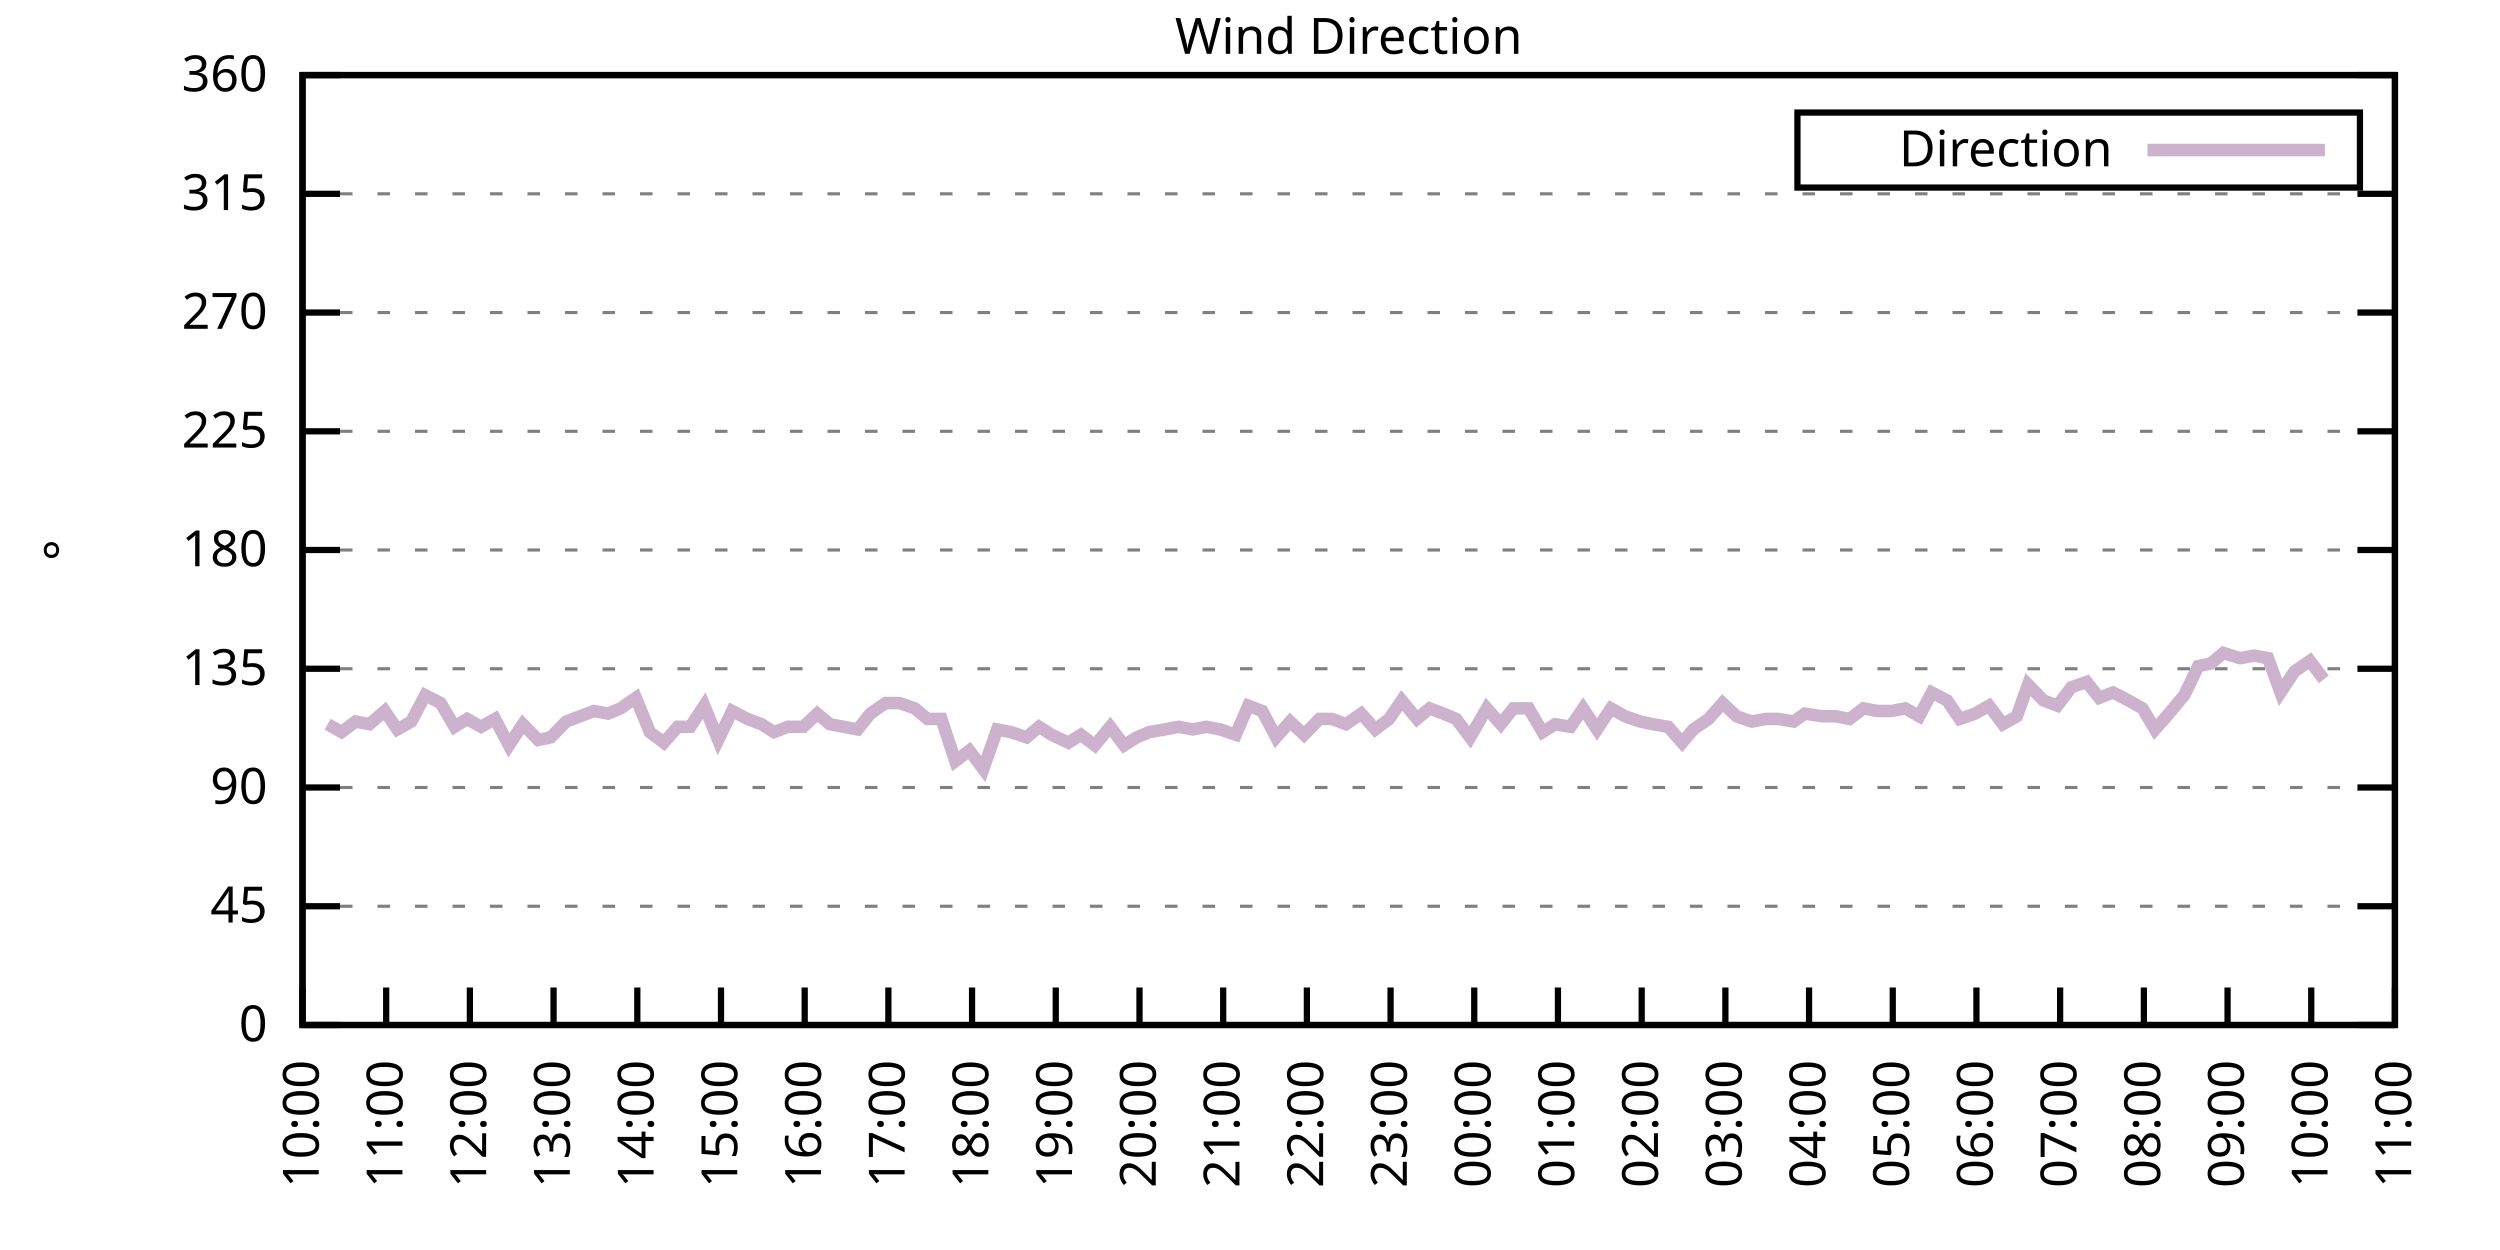
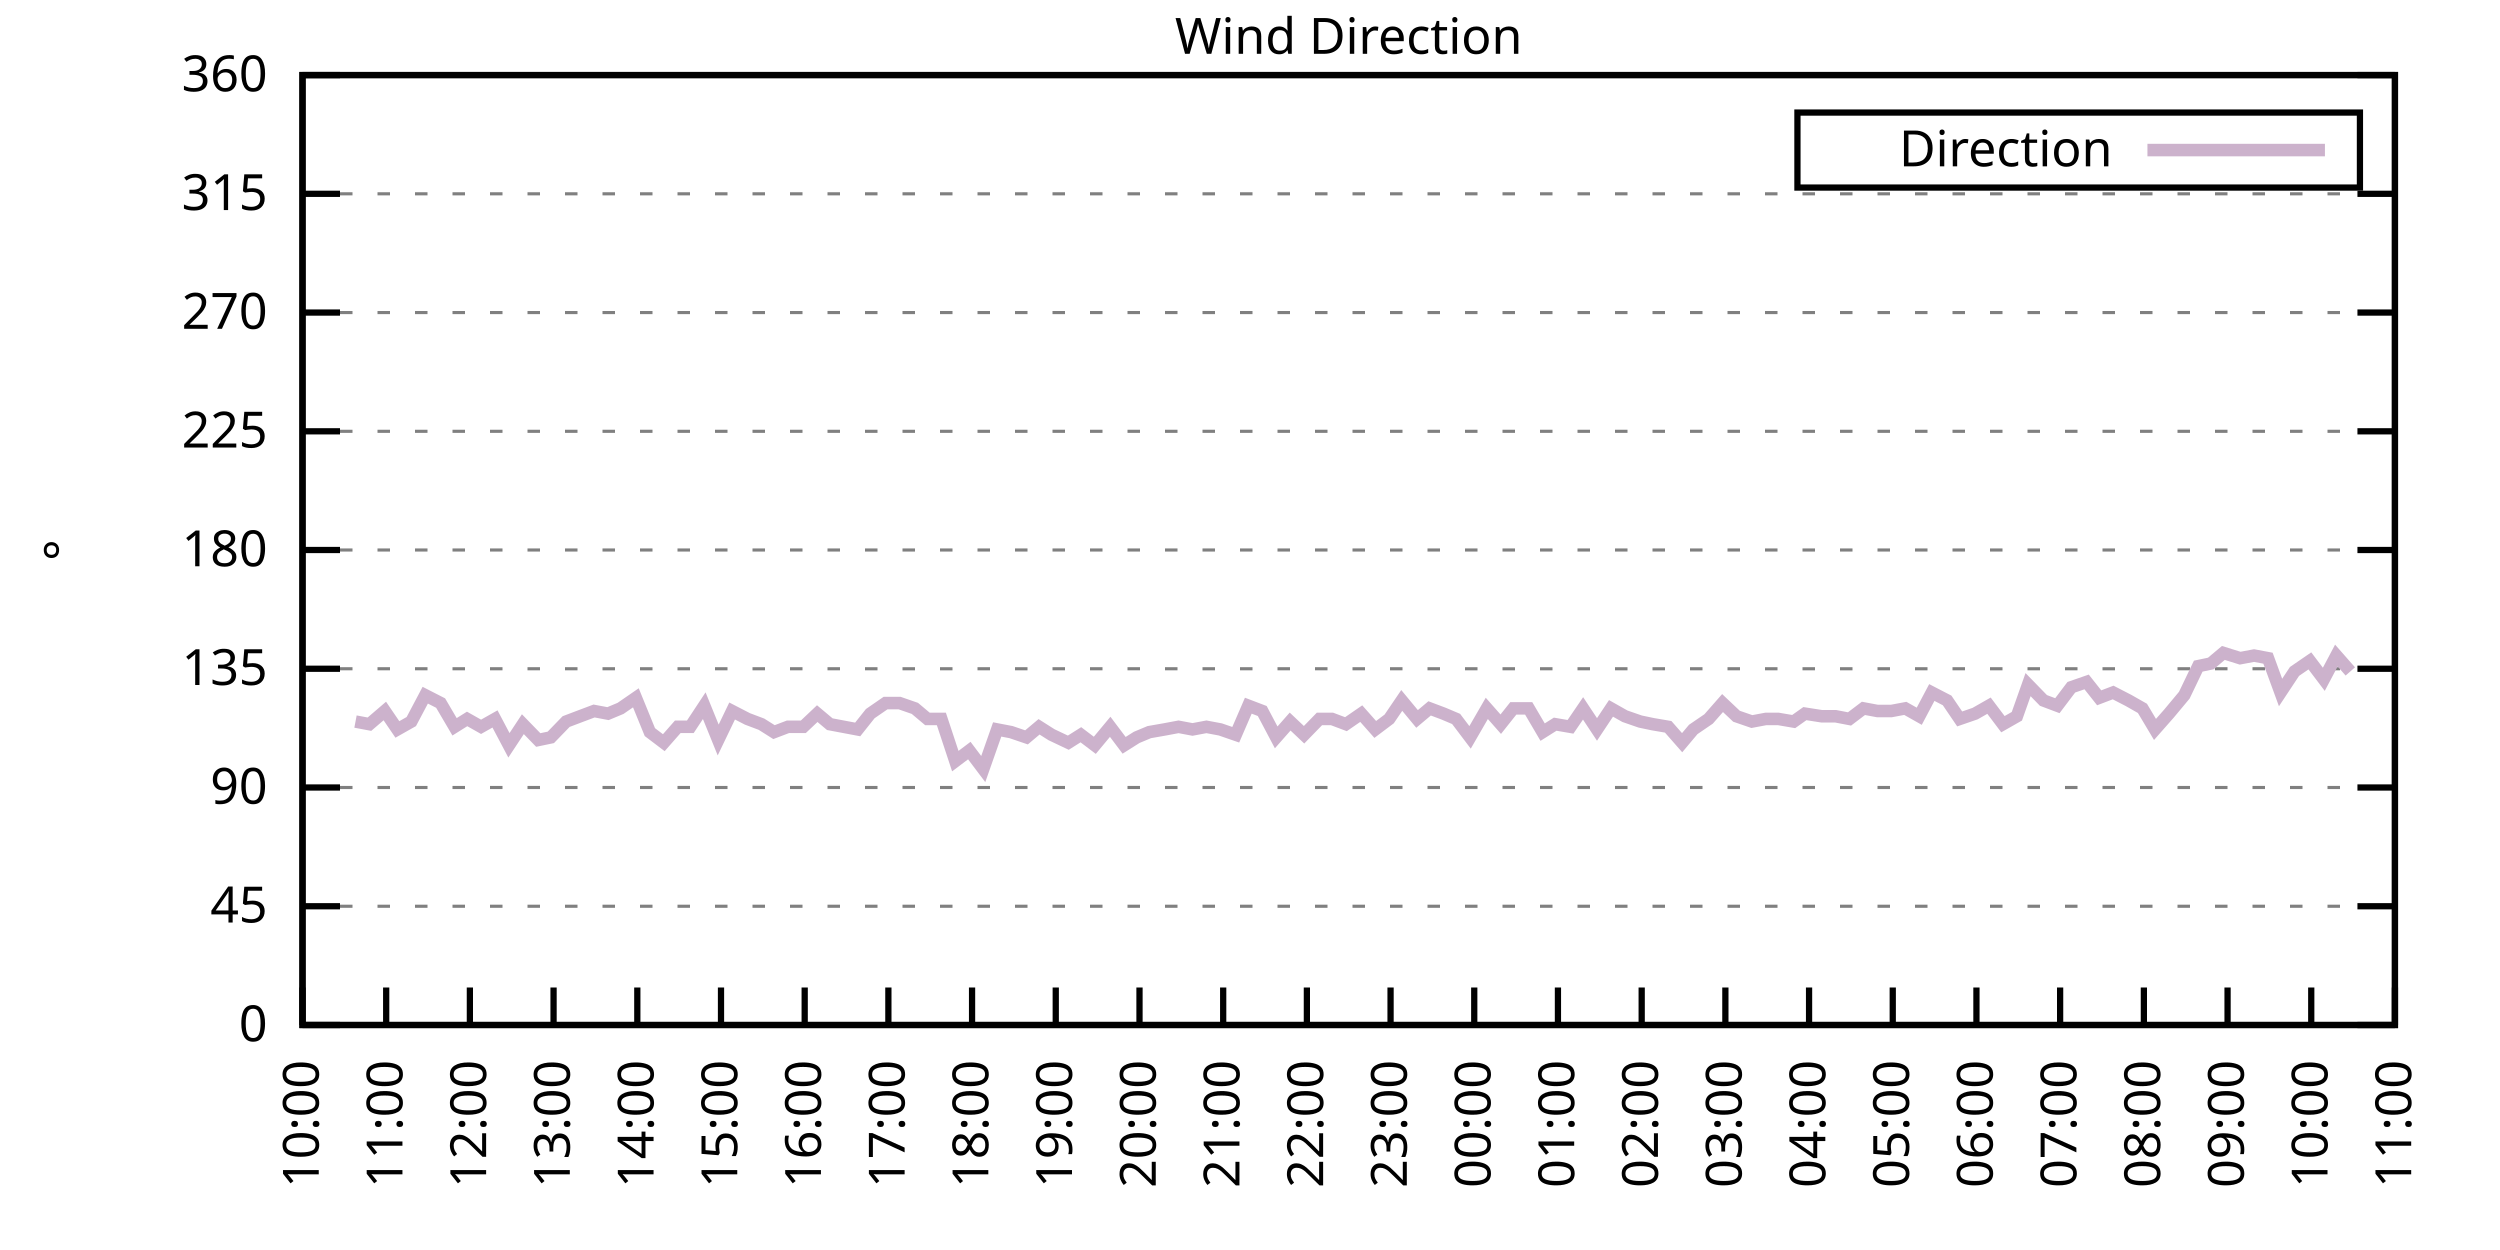
<svg xmlns="http://www.w3.org/2000/svg" xmlns:xlink="http://www.w3.org/1999/xlink" width="400" height="200" viewBox="0 0 400 200">
  <g id="gnuplot_canvas">
    <rect x="0" y="0" width="400" height="200" fill="none" />
    <defs>
      <circle id="gpDot" r="0.5" stroke-width="0.5" stroke="currentColor" />
      <path id="gpPt0" stroke-width="0.333" stroke="currentColor" d="M-1,0 h2 M0,-1 v2" />
      <path id="gpPt1" stroke-width="0.333" stroke="currentColor" d="M-1,-1 L1,1 M1,-1 L-1,1" />
      <path id="gpPt2" stroke-width="0.333" stroke="currentColor" d="M-1,0 L1,0 M0,-1 L0,1 M-1,-1 L1,1 M-1,1 L1,-1" />
      <rect id="gpPt3" stroke-width="0.333" stroke="currentColor" x="-1" y="-1" width="2" height="2" />
      <rect id="gpPt4" stroke-width="0.333" stroke="currentColor" fill="currentColor" x="-1" y="-1" width="2" height="2" />
      <circle id="gpPt5" stroke-width="0.333" stroke="currentColor" cx="0" cy="0" r="1" />
      <use xlink:href="#gpPt5" id="gpPt6" fill="currentColor" stroke="none" />
      <path id="gpPt7" stroke-width="0.333" stroke="currentColor" d="M0,-1.33 L-1.33,0.67 L1.33,0.67 z" />
      <use xlink:href="#gpPt7" id="gpPt8" fill="currentColor" stroke="none" />
      <use xlink:href="#gpPt7" id="gpPt9" stroke="currentColor" transform="rotate(180)" />
      <use xlink:href="#gpPt9" id="gpPt10" fill="currentColor" stroke="none" />
      <use xlink:href="#gpPt3" id="gpPt11" stroke="currentColor" transform="rotate(45)" />
      <use xlink:href="#gpPt11" id="gpPt12" fill="currentColor" stroke="none" />
      <path id="gpPt13" stroke-width="0.333" stroke="currentColor" d="M0,1.330 L1.265,0.411 L0.782,-1.067 L-0.782,-1.076 L-1.265,0.411 z" />
      <use xlink:href="#gpPt13" id="gpPt14" fill="currentColor" stroke="none" />
      <filter id="textbox" filterUnits="objectBoundingBox" x="0" y="0" height="1" width="1">
        <feFlood flood-color="white" flood-opacity="1" result="bgnd" />
        <feComposite in="SourceGraphic" in2="bgnd" operator="atop" />
      </filter>
      <filter id="greybox" filterUnits="objectBoundingBox" x="0" y="0" height="1" width="1">
        <feFlood flood-color="lightgrey" flood-opacity="1" result="grey" />
        <feComposite in="SourceGraphic" in2="grey" operator="atop" />
      </filter>
    </defs>
    <g fill="none" color="white" stroke="currentColor" stroke-width="1.00" stroke-linecap="butt" stroke-linejoin="miter">
</g>
    <g fill="none" color="black" stroke="currentColor" stroke-width="1.00" stroke-linecap="butt" stroke-linejoin="miter">
      <g stroke="none" shape-rendering="crispEdges">
        <polygon fill="rgb(255, 255, 255)" points="48.40,164.00 383.18,164.00 383.18,12.02 48.40,12.02 " />
      </g>
    </g>
    <g fill="none" color="black" stroke="currentColor" stroke-width="1.00" stroke-linecap="butt" stroke-linejoin="miter">
</g>
    <g fill="none" color="black" stroke="black" stroke-width="0.50" stroke-linecap="butt" stroke-linejoin="miter">
</g>
    <g fill="none" color="gray" stroke="currentColor" stroke-width="0.50" stroke-linecap="butt" stroke-linejoin="miter">
      <path stroke="gray" stroke-dasharray="2,4" class="gridline" d="M48.40,164.00 L383.19,164.00  " />
    </g>
    <g fill="none" color="gray" stroke="gray" stroke-width="1.00" stroke-linecap="butt" stroke-linejoin="miter">
</g>
    <g fill="none" color="black" stroke="currentColor" stroke-width="1.00" stroke-linecap="butt" stroke-linejoin="miter">
      <path stroke="black" d="M48.40,164.00 L54.40,164.00 M383.19,164.00 L377.19,164.00  " />
      <g transform="translate(42.80,166.60)" stroke="none" fill="black" font-family="Sans" font-size="8.00" text-anchor="end">
        <text>
          <tspan font-family="Sans"> 0</tspan>
        </text>
      </g>
    </g>
    <g fill="none" color="black" stroke="currentColor" stroke-width="1.00" stroke-linecap="butt" stroke-linejoin="miter">
</g>
    <g fill="none" color="black" stroke="black" stroke-width="0.50" stroke-linecap="butt" stroke-linejoin="miter">
</g>
    <g fill="none" color="gray" stroke="currentColor" stroke-width="0.50" stroke-linecap="butt" stroke-linejoin="miter">
      <path stroke="gray" stroke-dasharray="2,4" class="gridline" d="M48.40,145.00 L383.19,145.00  " />
    </g>
    <g fill="none" color="gray" stroke="gray" stroke-width="1.00" stroke-linecap="butt" stroke-linejoin="miter">
</g>
    <g fill="none" color="black" stroke="currentColor" stroke-width="1.00" stroke-linecap="butt" stroke-linejoin="miter">
      <path stroke="black" d="M48.40,145.00 L54.40,145.00 M383.19,145.00 L377.19,145.00  " />
      <g transform="translate(42.80,147.60)" stroke="none" fill="black" font-family="Sans" font-size="8.00" text-anchor="end">
        <text>
          <tspan font-family="Sans"> 45</tspan>
        </text>
      </g>
    </g>
    <g fill="none" color="black" stroke="currentColor" stroke-width="1.00" stroke-linecap="butt" stroke-linejoin="miter">
</g>
    <g fill="none" color="black" stroke="black" stroke-width="0.50" stroke-linecap="butt" stroke-linejoin="miter">
</g>
    <g fill="none" color="gray" stroke="currentColor" stroke-width="0.50" stroke-linecap="butt" stroke-linejoin="miter">
      <path stroke="gray" stroke-dasharray="2,4" class="gridline" d="M48.40,126.00 L383.19,126.00  " />
    </g>
    <g fill="none" color="gray" stroke="gray" stroke-width="1.00" stroke-linecap="butt" stroke-linejoin="miter">
</g>
    <g fill="none" color="black" stroke="currentColor" stroke-width="1.00" stroke-linecap="butt" stroke-linejoin="miter">
      <path stroke="black" d="M48.40,126.00 L54.40,126.00 M383.19,126.00 L377.19,126.00  " />
      <g transform="translate(42.80,128.60)" stroke="none" fill="black" font-family="Sans" font-size="8.00" text-anchor="end">
        <text>
          <tspan font-family="Sans"> 90</tspan>
        </text>
      </g>
    </g>
    <g fill="none" color="black" stroke="currentColor" stroke-width="1.00" stroke-linecap="butt" stroke-linejoin="miter">
</g>
    <g fill="none" color="black" stroke="black" stroke-width="0.50" stroke-linecap="butt" stroke-linejoin="miter">
</g>
    <g fill="none" color="gray" stroke="currentColor" stroke-width="0.50" stroke-linecap="butt" stroke-linejoin="miter">
      <path stroke="gray" stroke-dasharray="2,4" class="gridline" d="M48.40,107.00 L383.19,107.00  " />
    </g>
    <g fill="none" color="gray" stroke="gray" stroke-width="1.00" stroke-linecap="butt" stroke-linejoin="miter">
</g>
    <g fill="none" color="black" stroke="currentColor" stroke-width="1.00" stroke-linecap="butt" stroke-linejoin="miter">
      <path stroke="black" d="M48.40,107.00 L54.40,107.00 M383.19,107.00 L377.19,107.00  " />
      <g transform="translate(42.80,109.60)" stroke="none" fill="black" font-family="Sans" font-size="8.00" text-anchor="end">
        <text>
          <tspan font-family="Sans"> 135</tspan>
        </text>
      </g>
    </g>
    <g fill="none" color="black" stroke="currentColor" stroke-width="1.00" stroke-linecap="butt" stroke-linejoin="miter">
</g>
    <g fill="none" color="black" stroke="black" stroke-width="0.50" stroke-linecap="butt" stroke-linejoin="miter">
</g>
    <g fill="none" color="gray" stroke="currentColor" stroke-width="0.50" stroke-linecap="butt" stroke-linejoin="miter">
      <path stroke="gray" stroke-dasharray="2,4" class="gridline" d="M48.40,88.00 L383.19,88.00  " />
    </g>
    <g fill="none" color="gray" stroke="gray" stroke-width="1.00" stroke-linecap="butt" stroke-linejoin="miter">
</g>
    <g fill="none" color="black" stroke="currentColor" stroke-width="1.00" stroke-linecap="butt" stroke-linejoin="miter">
      <path stroke="black" d="M48.40,88.00 L54.40,88.00 M383.19,88.00 L377.19,88.00  " />
      <g transform="translate(42.80,90.60)" stroke="none" fill="black" font-family="Sans" font-size="8.00" text-anchor="end">
        <text>
          <tspan font-family="Sans"> 180</tspan>
        </text>
      </g>
    </g>
    <g fill="none" color="black" stroke="currentColor" stroke-width="1.00" stroke-linecap="butt" stroke-linejoin="miter">
</g>
    <g fill="none" color="black" stroke="black" stroke-width="0.50" stroke-linecap="butt" stroke-linejoin="miter">
</g>
    <g fill="none" color="gray" stroke="currentColor" stroke-width="0.50" stroke-linecap="butt" stroke-linejoin="miter">
      <path stroke="gray" stroke-dasharray="2,4" class="gridline" d="M48.40,69.01 L383.19,69.01  " />
    </g>
    <g fill="none" color="gray" stroke="gray" stroke-width="1.00" stroke-linecap="butt" stroke-linejoin="miter">
</g>
    <g fill="none" color="black" stroke="currentColor" stroke-width="1.00" stroke-linecap="butt" stroke-linejoin="miter">
      <path stroke="black" d="M48.40,69.01 L54.40,69.01 M383.19,69.01 L377.19,69.01  " />
      <g transform="translate(42.80,71.61)" stroke="none" fill="black" font-family="Sans" font-size="8.00" text-anchor="end">
        <text>
          <tspan font-family="Sans"> 225</tspan>
        </text>
      </g>
    </g>
    <g fill="none" color="black" stroke="currentColor" stroke-width="1.00" stroke-linecap="butt" stroke-linejoin="miter">
</g>
    <g fill="none" color="black" stroke="black" stroke-width="0.50" stroke-linecap="butt" stroke-linejoin="miter">
</g>
    <g fill="none" color="gray" stroke="currentColor" stroke-width="0.50" stroke-linecap="butt" stroke-linejoin="miter">
      <path stroke="gray" stroke-dasharray="2,4" class="gridline" d="M48.40,50.01 L383.19,50.01  " />
    </g>
    <g fill="none" color="gray" stroke="gray" stroke-width="1.00" stroke-linecap="butt" stroke-linejoin="miter">
</g>
    <g fill="none" color="black" stroke="currentColor" stroke-width="1.00" stroke-linecap="butt" stroke-linejoin="miter">
      <path stroke="black" d="M48.40,50.01 L54.40,50.01 M383.19,50.01 L377.19,50.01  " />
      <g transform="translate(42.80,52.61)" stroke="none" fill="black" font-family="Sans" font-size="8.00" text-anchor="end">
        <text>
          <tspan font-family="Sans"> 270</tspan>
        </text>
      </g>
    </g>
    <g fill="none" color="black" stroke="currentColor" stroke-width="1.00" stroke-linecap="butt" stroke-linejoin="miter">
</g>
    <g fill="none" color="black" stroke="black" stroke-width="0.50" stroke-linecap="butt" stroke-linejoin="miter">
</g>
    <g fill="none" color="gray" stroke="currentColor" stroke-width="0.50" stroke-linecap="butt" stroke-linejoin="miter">
      <path stroke="gray" stroke-dasharray="2,4" class="gridline" d="M48.40,31.01 L383.19,31.01  " />
    </g>
    <g fill="none" color="gray" stroke="gray" stroke-width="1.00" stroke-linecap="butt" stroke-linejoin="miter">
</g>
    <g fill="none" color="black" stroke="currentColor" stroke-width="1.00" stroke-linecap="butt" stroke-linejoin="miter">
      <path stroke="black" d="M48.40,31.01 L54.40,31.01 M383.19,31.01 L377.19,31.01  " />
      <g transform="translate(42.80,33.61)" stroke="none" fill="black" font-family="Sans" font-size="8.00" text-anchor="end">
        <text>
          <tspan font-family="Sans"> 315</tspan>
        </text>
      </g>
    </g>
    <g fill="none" color="black" stroke="currentColor" stroke-width="1.00" stroke-linecap="butt" stroke-linejoin="miter">
</g>
    <g fill="none" color="black" stroke="black" stroke-width="0.50" stroke-linecap="butt" stroke-linejoin="miter">
</g>
    <g fill="none" color="gray" stroke="currentColor" stroke-width="0.50" stroke-linecap="butt" stroke-linejoin="miter">
      <path stroke="gray" stroke-dasharray="2,4" class="gridline" d="M48.40,12.01 L383.19,12.01  " />
    </g>
    <g fill="none" color="gray" stroke="gray" stroke-width="1.00" stroke-linecap="butt" stroke-linejoin="miter">
</g>
    <g fill="none" color="black" stroke="currentColor" stroke-width="1.00" stroke-linecap="butt" stroke-linejoin="miter">
      <path stroke="black" d="M48.40,12.01 L54.40,12.01 M383.19,12.01 L377.19,12.01  " />
      <g transform="translate(42.80,14.61)" stroke="none" fill="black" font-family="Sans" font-size="8.00" text-anchor="end">
        <text>
          <tspan font-family="Sans"> 360</tspan>
        </text>
      </g>
    </g>
    <g fill="none" color="black" stroke="currentColor" stroke-width="1.00" stroke-linecap="butt" stroke-linejoin="miter">
      <path stroke="black" d="M48.40,164.00 L48.40,158.00  " />
      <g transform="translate(51.00,169.60) rotate(270.00)" stroke="none" fill="black" font-family="Sans" font-size="8.00" text-anchor="end">
        <text>
          <tspan font-family="Sans">10:00</tspan>
        </text>
      </g>
    </g>
    <g fill="none" color="black" stroke="currentColor" stroke-width="1.00" stroke-linecap="butt" stroke-linejoin="miter">
      <path stroke="black" d="M61.79,164.00 L61.79,158.00  " />
      <g transform="translate(64.39,169.60) rotate(270.00)" stroke="none" fill="black" font-family="Sans" font-size="8.00" text-anchor="end">
        <text>
          <tspan font-family="Sans">11:00</tspan>
        </text>
      </g>
    </g>
    <g fill="none" color="black" stroke="currentColor" stroke-width="1.00" stroke-linecap="butt" stroke-linejoin="miter">
      <path stroke="black" d="M75.18,164.00 L75.18,158.00  " />
      <g transform="translate(77.78,169.60) rotate(270.00)" stroke="none" fill="black" font-family="Sans" font-size="8.00" text-anchor="end">
        <text>
          <tspan font-family="Sans">12:00</tspan>
        </text>
      </g>
    </g>
    <g fill="none" color="black" stroke="currentColor" stroke-width="1.00" stroke-linecap="butt" stroke-linejoin="miter">
      <path stroke="black" d="M88.57,164.00 L88.57,158.00  " />
      <g transform="translate(91.17,169.60) rotate(270.00)" stroke="none" fill="black" font-family="Sans" font-size="8.00" text-anchor="end">
        <text>
          <tspan font-family="Sans">13:00</tspan>
        </text>
      </g>
    </g>
    <g fill="none" color="black" stroke="currentColor" stroke-width="1.00" stroke-linecap="butt" stroke-linejoin="miter">
      <path stroke="black" d="M101.97,164.00 L101.97,158.00  " />
      <g transform="translate(104.57,169.60) rotate(270.00)" stroke="none" fill="black" font-family="Sans" font-size="8.00" text-anchor="end">
        <text>
          <tspan font-family="Sans">14:00</tspan>
        </text>
      </g>
    </g>
    <g fill="none" color="black" stroke="currentColor" stroke-width="1.00" stroke-linecap="butt" stroke-linejoin="miter">
      <path stroke="black" d="M115.36,164.00 L115.36,158.00  " />
      <g transform="translate(117.96,169.60) rotate(270.00)" stroke="none" fill="black" font-family="Sans" font-size="8.00" text-anchor="end">
        <text>
          <tspan font-family="Sans">15:00</tspan>
        </text>
      </g>
    </g>
    <g fill="none" color="black" stroke="currentColor" stroke-width="1.00" stroke-linecap="butt" stroke-linejoin="miter">
      <path stroke="black" d="M128.75,164.00 L128.75,158.00  " />
      <g transform="translate(131.35,169.60) rotate(270.00)" stroke="none" fill="black" font-family="Sans" font-size="8.00" text-anchor="end">
        <text>
          <tspan font-family="Sans">16:00</tspan>
        </text>
      </g>
    </g>
    <g fill="none" color="black" stroke="currentColor" stroke-width="1.00" stroke-linecap="butt" stroke-linejoin="miter">
      <path stroke="black" d="M142.14,164.00 L142.14,158.00  " />
      <g transform="translate(144.74,169.60) rotate(270.00)" stroke="none" fill="black" font-family="Sans" font-size="8.00" text-anchor="end">
        <text>
          <tspan font-family="Sans">17:00</tspan>
        </text>
      </g>
    </g>
    <g fill="none" color="black" stroke="currentColor" stroke-width="1.00" stroke-linecap="butt" stroke-linejoin="miter">
      <path stroke="black" d="M155.53,164.00 L155.53,158.00  " />
      <g transform="translate(158.13,169.60) rotate(270.00)" stroke="none" fill="black" font-family="Sans" font-size="8.00" text-anchor="end">
        <text>
          <tspan font-family="Sans">18:00</tspan>
        </text>
      </g>
    </g>
    <g fill="none" color="black" stroke="currentColor" stroke-width="1.00" stroke-linecap="butt" stroke-linejoin="miter">
      <path stroke="black" d="M168.92,164.00 L168.92,158.00  " />
      <g transform="translate(171.52,169.60) rotate(270.00)" stroke="none" fill="black" font-family="Sans" font-size="8.00" text-anchor="end">
        <text>
          <tspan font-family="Sans">19:00</tspan>
        </text>
      </g>
    </g>
    <g fill="none" color="black" stroke="currentColor" stroke-width="1.00" stroke-linecap="butt" stroke-linejoin="miter">
      <path stroke="black" d="M182.32,164.00 L182.32,158.00  " />
      <g transform="translate(184.92,169.60) rotate(270.00)" stroke="none" fill="black" font-family="Sans" font-size="8.00" text-anchor="end">
        <text>
          <tspan font-family="Sans">20:00</tspan>
        </text>
      </g>
    </g>
    <g fill="none" color="black" stroke="currentColor" stroke-width="1.00" stroke-linecap="butt" stroke-linejoin="miter">
      <path stroke="black" d="M195.71,164.00 L195.71,158.00  " />
      <g transform="translate(198.31,169.60) rotate(270.00)" stroke="none" fill="black" font-family="Sans" font-size="8.00" text-anchor="end">
        <text>
          <tspan font-family="Sans">21:00</tspan>
        </text>
      </g>
    </g>
    <g fill="none" color="black" stroke="currentColor" stroke-width="1.00" stroke-linecap="butt" stroke-linejoin="miter">
      <path stroke="black" d="M209.10,164.00 L209.10,158.00  " />
      <g transform="translate(211.70,169.60) rotate(270.00)" stroke="none" fill="black" font-family="Sans" font-size="8.00" text-anchor="end">
        <text>
          <tspan font-family="Sans">22:00</tspan>
        </text>
      </g>
    </g>
    <g fill="none" color="black" stroke="currentColor" stroke-width="1.00" stroke-linecap="butt" stroke-linejoin="miter">
      <path stroke="black" d="M222.49,164.00 L222.49,158.00  " />
      <g transform="translate(225.09,169.60) rotate(270.00)" stroke="none" fill="black" font-family="Sans" font-size="8.00" text-anchor="end">
        <text>
          <tspan font-family="Sans">23:00</tspan>
        </text>
      </g>
    </g>
    <g fill="none" color="black" stroke="currentColor" stroke-width="1.00" stroke-linecap="butt" stroke-linejoin="miter">
      <path stroke="black" d="M235.88,164.00 L235.88,158.00  " />
      <g transform="translate(238.48,169.60) rotate(270.00)" stroke="none" fill="black" font-family="Sans" font-size="8.00" text-anchor="end">
        <text>
          <tspan font-family="Sans">00:00</tspan>
        </text>
      </g>
    </g>
    <g fill="none" color="black" stroke="currentColor" stroke-width="1.00" stroke-linecap="butt" stroke-linejoin="miter">
      <path stroke="black" d="M249.27,164.00 L249.27,158.00  " />
      <g transform="translate(251.87,169.60) rotate(270.00)" stroke="none" fill="black" font-family="Sans" font-size="8.00" text-anchor="end">
        <text>
          <tspan font-family="Sans">01:00</tspan>
        </text>
      </g>
    </g>
    <g fill="none" color="black" stroke="currentColor" stroke-width="1.00" stroke-linecap="butt" stroke-linejoin="miter">
      <path stroke="black" d="M262.67,164.00 L262.67,158.00  " />
      <g transform="translate(265.27,169.60) rotate(270.00)" stroke="none" fill="black" font-family="Sans" font-size="8.00" text-anchor="end">
        <text>
          <tspan font-family="Sans">02:00</tspan>
        </text>
      </g>
    </g>
    <g fill="none" color="black" stroke="currentColor" stroke-width="1.00" stroke-linecap="butt" stroke-linejoin="miter">
      <path stroke="black" d="M276.06,164.00 L276.06,158.00  " />
      <g transform="translate(278.66,169.60) rotate(270.00)" stroke="none" fill="black" font-family="Sans" font-size="8.00" text-anchor="end">
        <text>
          <tspan font-family="Sans">03:00</tspan>
        </text>
      </g>
    </g>
    <g fill="none" color="black" stroke="currentColor" stroke-width="1.00" stroke-linecap="butt" stroke-linejoin="miter">
      <path stroke="black" d="M289.45,164.00 L289.45,158.00  " />
      <g transform="translate(292.05,169.60) rotate(270.00)" stroke="none" fill="black" font-family="Sans" font-size="8.00" text-anchor="end">
        <text>
          <tspan font-family="Sans">04:00</tspan>
        </text>
      </g>
    </g>
    <g fill="none" color="black" stroke="currentColor" stroke-width="1.00" stroke-linecap="butt" stroke-linejoin="miter">
      <path stroke="black" d="M302.84,164.00 L302.84,158.00  " />
      <g transform="translate(305.44,169.60) rotate(270.00)" stroke="none" fill="black" font-family="Sans" font-size="8.00" text-anchor="end">
        <text>
          <tspan font-family="Sans">05:00</tspan>
        </text>
      </g>
    </g>
    <g fill="none" color="black" stroke="currentColor" stroke-width="1.00" stroke-linecap="butt" stroke-linejoin="miter">
      <path stroke="black" d="M316.23,164.00 L316.23,158.00  " />
      <g transform="translate(318.83,169.60) rotate(270.00)" stroke="none" fill="black" font-family="Sans" font-size="8.00" text-anchor="end">
        <text>
          <tspan font-family="Sans">06:00</tspan>
        </text>
      </g>
    </g>
    <g fill="none" color="black" stroke="currentColor" stroke-width="1.00" stroke-linecap="butt" stroke-linejoin="miter">
      <path stroke="black" d="M329.62,164.00 L329.62,158.00  " />
      <g transform="translate(332.22,169.60) rotate(270.00)" stroke="none" fill="black" font-family="Sans" font-size="8.00" text-anchor="end">
        <text>
          <tspan font-family="Sans">07:00</tspan>
        </text>
      </g>
    </g>
    <g fill="none" color="black" stroke="currentColor" stroke-width="1.00" stroke-linecap="butt" stroke-linejoin="miter">
      <path stroke="black" d="M343.02,164.00 L343.02,158.00  " />
      <g transform="translate(345.62,169.60) rotate(270.00)" stroke="none" fill="black" font-family="Sans" font-size="8.00" text-anchor="end">
        <text>
          <tspan font-family="Sans">08:00</tspan>
        </text>
      </g>
    </g>
    <g fill="none" color="black" stroke="currentColor" stroke-width="1.00" stroke-linecap="butt" stroke-linejoin="miter">
      <path stroke="black" d="M356.41,164.00 L356.41,158.00  " />
      <g transform="translate(359.01,169.60) rotate(270.00)" stroke="none" fill="black" font-family="Sans" font-size="8.00" text-anchor="end">
        <text>
          <tspan font-family="Sans">09:00</tspan>
        </text>
      </g>
    </g>
    <g fill="none" color="black" stroke="currentColor" stroke-width="1.00" stroke-linecap="butt" stroke-linejoin="miter">
      <path stroke="black" d="M369.80,164.00 L369.80,158.00  " />
      <g transform="translate(372.40,169.60) rotate(270.00)" stroke="none" fill="black" font-family="Sans" font-size="8.00" text-anchor="end">
        <text>
          <tspan font-family="Sans">10:00</tspan>
        </text>
      </g>
    </g>
    <g fill="none" color="black" stroke="currentColor" stroke-width="1.00" stroke-linecap="butt" stroke-linejoin="miter">
      <path stroke="black" d="M383.19,164.00 L383.19,158.00  " />
      <g transform="translate(385.79,169.60) rotate(270.00)" stroke="none" fill="black" font-family="Sans" font-size="8.00" text-anchor="end">
        <text>
          <tspan font-family="Sans">11:00</tspan>
        </text>
      </g>
    </g>
    <g fill="none" color="black" stroke="currentColor" stroke-width="1.00" stroke-linecap="butt" stroke-linejoin="miter">
</g>
    <g fill="none" color="black" stroke="currentColor" stroke-width="1.00" stroke-linecap="butt" stroke-linejoin="miter">
      <path stroke="black" d="M48.40,12.01 L48.40,164.00 L383.19,164.00 L383.19,12.01 L48.40,12.01 Z  " />
    </g>
    <g fill="none" color="black" stroke="currentColor" stroke-width="1.00" stroke-linecap="butt" stroke-linejoin="miter">
</g>
    <g fill="none" color="black" stroke="currentColor" stroke-width="1.00" stroke-linecap="butt" stroke-linejoin="miter">
      <path stroke="black" d="M287.59,30.01 L287.59,18.01 L377.59,18.01 L377.59,30.01 L287.59,30.01 Z  " />
    </g>
    <g id="Wind_direction_plot_1">
      <g fill="none" color="white" stroke="black" stroke-width="2.00" stroke-linecap="butt" stroke-linejoin="miter">
</g>
      <g fill="none" color="black" stroke="currentColor" stroke-width="2.00" stroke-linecap="butt" stroke-linejoin="miter">
        <g transform="translate(337.99,26.61)" stroke="none" fill="black" font-family="Sans" font-size="8.00" text-anchor="end">
          <text>
            <tspan font-family="Sans">Direction</tspan>
          </text>
        </g>
      </g>
      <g fill="none" color="black" stroke="currentColor" stroke-width="2.00" stroke-linecap="butt" stroke-linejoin="miter">
-         <path stroke="rgb(204, 178, 204)" d="M343.59,24.01 L371.99,24.01 M52.42,115.87 L54.65,117.14 L56.88,115.45 L59.11,115.87 L61.57,113.76 L63.58,116.71   L65.81,115.45 L68.04,111.23 L70.50,112.49 L72.73,116.29 L74.74,115.03 L76.97,116.29 L79.20,115.03 L81.43,119.25   L83.66,115.87 L86.12,118.40 L88.13,117.98 L90.58,115.45 L92.82,114.60 L95.05,113.76 L97.28,114.18 L99.29,113.34   L101.74,111.65 L103.98,117.14 L106.21,118.83 L108.44,116.29 L110.45,116.29 L112.68,112.91 L114.91,118.40 L117.14,113.76   L119.60,115.03 L121.83,115.87 L123.84,117.14 L126.07,116.29 L128.53,116.29 L130.76,114.18 L132.77,115.87 L135.00,116.29   L137.23,116.71 L139.24,114.18 L141.69,112.49 L143.93,112.49 L146.38,113.34 L148.39,115.03 L150.62,115.03 L152.85,121.78   L155.09,120.09 L157.32,123.05 L159.55,116.71 L161.78,117.14 L164.24,117.98 L166.25,116.29 L168.25,117.56 L170.93,118.83   L172.94,117.56 L175.17,119.25 L177.63,116.29 L179.86,119.25 L181.87,117.98 L183.88,117.14 L186.33,116.71 L188.57,116.29   L190.80,116.71 L193.03,116.29 L195.26,116.71 L197.72,117.56 L199.73,112.91 L201.96,113.76 L204.19,117.98 L206.42,115.45   L208.65,117.56 L211.11,115.03 L213.12,115.03 L215.35,115.87 L217.80,114.18 L220.04,116.71 L222.27,115.03 L224.28,112.07   L226.73,115.03 L228.74,113.34 L230.97,114.18 L232.98,115.03 L235.21,117.98 L237.89,113.34 L240.12,115.87 L242.13,113.34   L244.59,113.34 L246.82,117.14 L248.83,115.87 L251.28,116.29 L253.29,113.34 L255.52,116.71 L257.76,113.34 L259.99,114.60   L262.44,115.45 L264.45,115.87 L266.91,116.29 L269.14,118.83 L270.92,116.71 L273.38,115.03 L275.61,112.49 L277.84,114.60   L280.30,115.45 L282.53,115.03 L284.54,115.03 L286.99,115.45 L288.78,114.18 L291.46,114.60 L293.69,114.60 L295.92,115.03   L298.15,113.34 L300.39,113.76 L302.62,113.76 L304.85,113.34 L307.08,114.60 L309.09,110.80 L311.54,112.07 L313.55,115.03   L316.01,114.18 L318.24,112.91 L320.47,115.87 L322.70,114.60 L324.49,109.54 L326.95,112.07 L329.18,112.91 L331.41,109.96   L333.86,109.11 L335.87,111.65 L338.10,110.80 L340.56,112.07 L342.79,113.34 L344.80,116.71 L347.03,114.18 L349.49,111.23   L351.72,106.58 L353.73,106.16 L355.74,104.47 L358.42,105.31 L360.65,104.89 L362.88,105.31 L364.89,110.80 L367.12,107.43   L369.58,105.74 L371.81,108.69  " />
+         <path stroke="rgb(204, 178, 204)" d="M343.59,24.01 L371.99,24.01 M56.88,115.45 L59.11,115.87 L61.57,113.76 L63.58,116.71 L65.81,115.45 L68.04,111.23   L70.50,112.49 L72.73,116.29 L74.74,115.03 L76.97,116.29 L79.20,115.03 L81.43,119.25 L83.66,115.87 L86.12,118.40   L88.13,117.98 L90.58,115.45 L92.82,114.60 L95.05,113.76 L97.28,114.18 L99.29,113.34 L101.74,111.65 L103.98,117.14   L106.21,118.83 L108.44,116.29 L110.45,116.29 L112.68,112.91 L114.91,118.40 L117.14,113.76 L119.60,115.03 L121.83,115.87   L123.84,117.14 L126.07,116.29 L128.53,116.29 L130.76,114.18 L132.77,115.87 L135.00,116.29 L137.23,116.71 L139.24,114.18   L141.69,112.49 L143.93,112.49 L146.38,113.34 L148.39,115.03 L150.62,115.03 L152.85,121.78 L155.09,120.09 L157.32,123.05   L159.55,116.71 L161.78,117.14 L164.24,117.98 L166.25,116.29 L168.25,117.56 L170.93,118.83 L172.94,117.56 L175.17,119.25   L177.63,116.29 L179.86,119.25 L181.87,117.98 L183.88,117.14 L186.33,116.71 L188.57,116.29 L190.80,116.71 L193.03,116.29   L195.26,116.71 L197.72,117.56 L199.73,112.91 L201.96,113.76 L204.19,117.98 L206.42,115.45 L208.65,117.56 L211.11,115.03   L213.12,115.03 L215.35,115.87 L217.80,114.18 L220.04,116.71 L222.27,115.03 L224.28,112.07 L226.73,115.03 L228.74,113.34   L230.97,114.18 L232.98,115.03 L235.21,117.98 L237.89,113.34 L240.12,115.87 L242.13,113.34 L244.59,113.34 L246.82,117.14   L248.83,115.87 L251.28,116.29 L253.29,113.34 L255.52,116.71 L257.76,113.34 L259.99,114.60 L262.44,115.45 L264.45,115.87   L266.91,116.29 L269.14,118.83 L270.92,116.71 L273.38,115.03 L275.61,112.49 L277.84,114.60 L280.30,115.45 L282.53,115.03   L284.54,115.03 L286.99,115.45 L288.78,114.18 L291.46,114.60 L293.69,114.60 L295.92,115.03 L298.15,113.34 L300.39,113.76   L302.62,113.76 L304.85,113.34 L307.08,114.60 L309.09,110.80 L311.54,112.07 L313.55,115.03 L316.01,114.18 L318.24,112.91   L320.47,115.87 L322.70,114.60 L324.49,109.54 L326.95,112.07 L329.18,112.91 L331.41,109.96 L333.86,109.11 L335.87,111.65   L338.10,110.80 L340.56,112.07 L342.79,113.34 L344.80,116.71 L347.03,114.18 L349.49,111.23 L351.72,106.58 L353.73,106.16   L355.74,104.47 L358.42,105.31 L360.65,104.89 L362.88,105.31 L364.89,110.80 L367.12,107.43 L369.58,105.74 L371.81,108.69   L373.82,104.89 L376.05,107.43  " />
      </g>
    </g>
    <g fill="none" color="black" stroke="currentColor" stroke-width="2.00" stroke-linecap="butt" stroke-linejoin="miter">
</g>
    <g fill="none" color="black" stroke="black" stroke-width="1.00" stroke-linecap="butt" stroke-linejoin="miter">
</g>
    <g fill="none" color="black" stroke="currentColor" stroke-width="1.00" stroke-linecap="butt" stroke-linejoin="miter">
      <path stroke="black" d="M48.40,12.01 L48.40,164.00 L383.19,164.00 L383.19,12.01 L48.40,12.01 Z  " />
      <g transform="translate(12.80,88.01) rotate(270.00)" stroke="none" fill="black" font-family="Sans" font-size="8.00" text-anchor="middle">
        <text>
          <tspan font-family="Sans">°</tspan>
        </text>
      </g>
    </g>
    <g fill="none" color="black" stroke="currentColor" stroke-width="1.00" stroke-linecap="butt" stroke-linejoin="miter">
</g>
    <g fill="none" color="black" stroke="currentColor" stroke-width="1.00" stroke-linecap="butt" stroke-linejoin="miter">
      <g transform="translate(215.79,8.61)" stroke="none" fill="black" font-family="Sans" font-size="8.00" text-anchor="middle">
        <text>
          <tspan font-family="Sans">Wind Direction</tspan>
        </text>
      </g>
    </g>
    <g fill="none" color="black" stroke="currentColor" stroke-width="1.00" stroke-linecap="butt" stroke-linejoin="miter">
</g>
  </g>
</svg>
